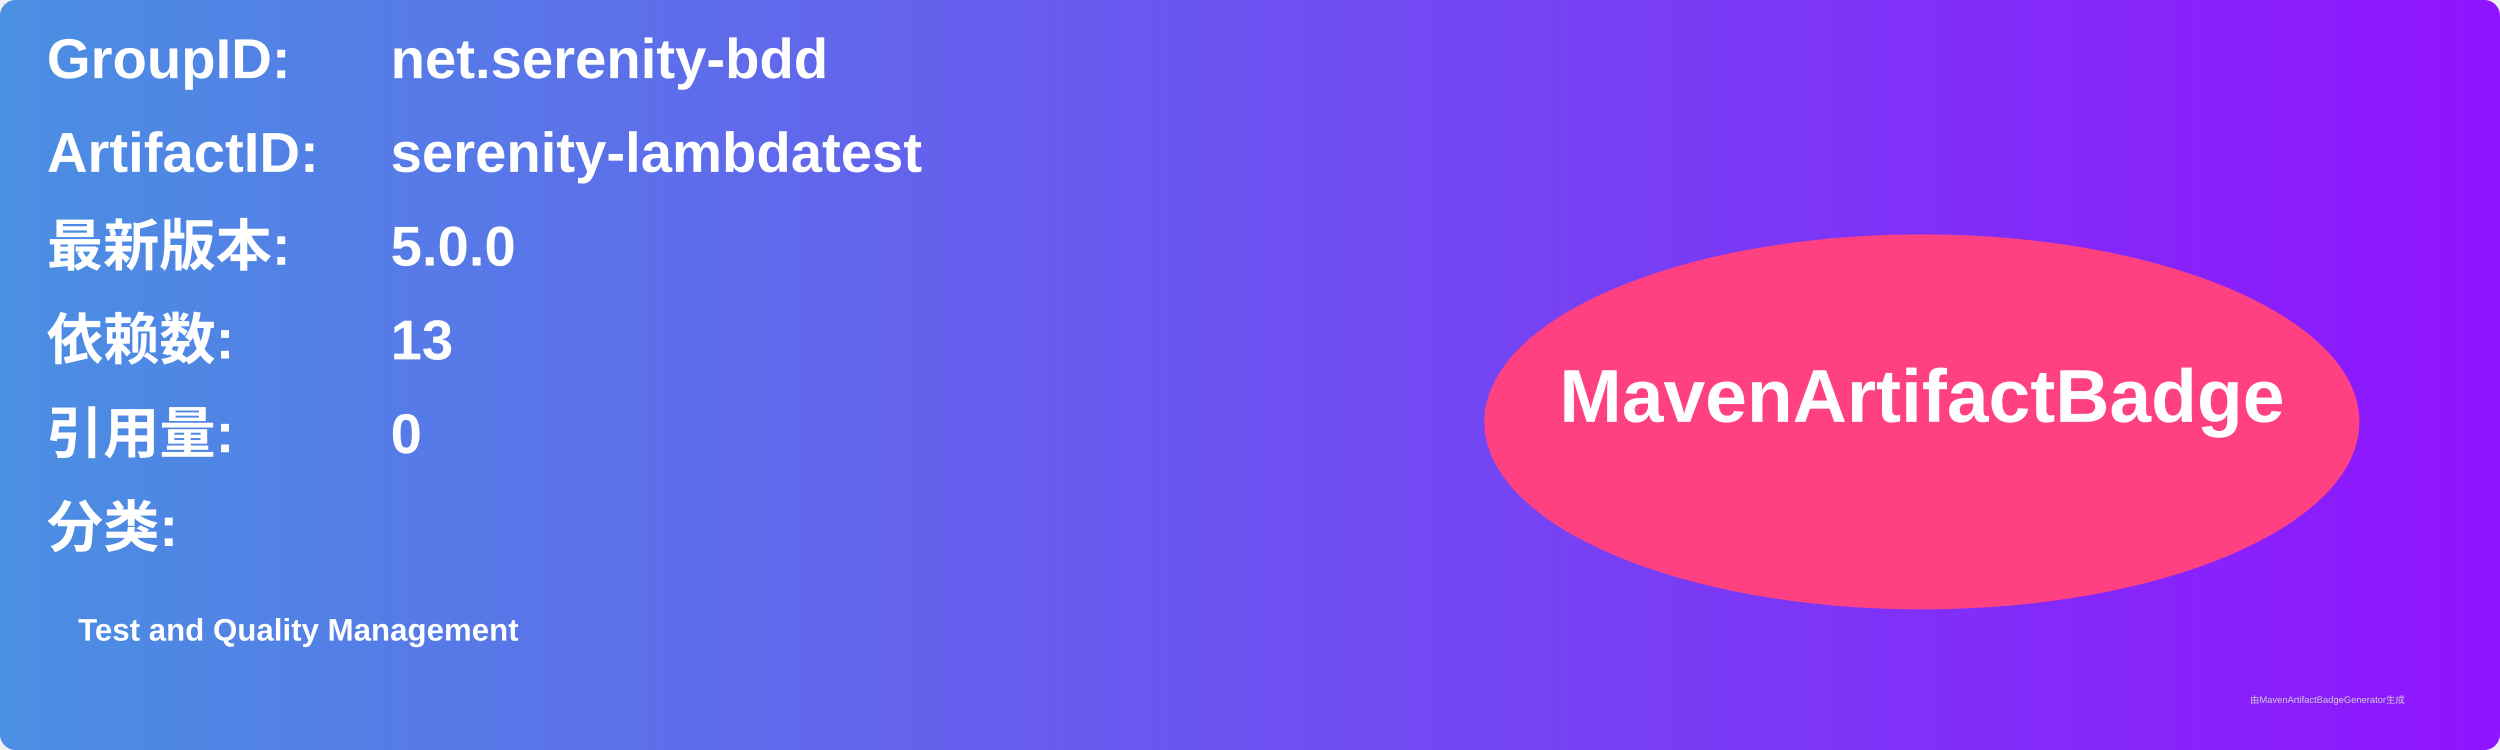
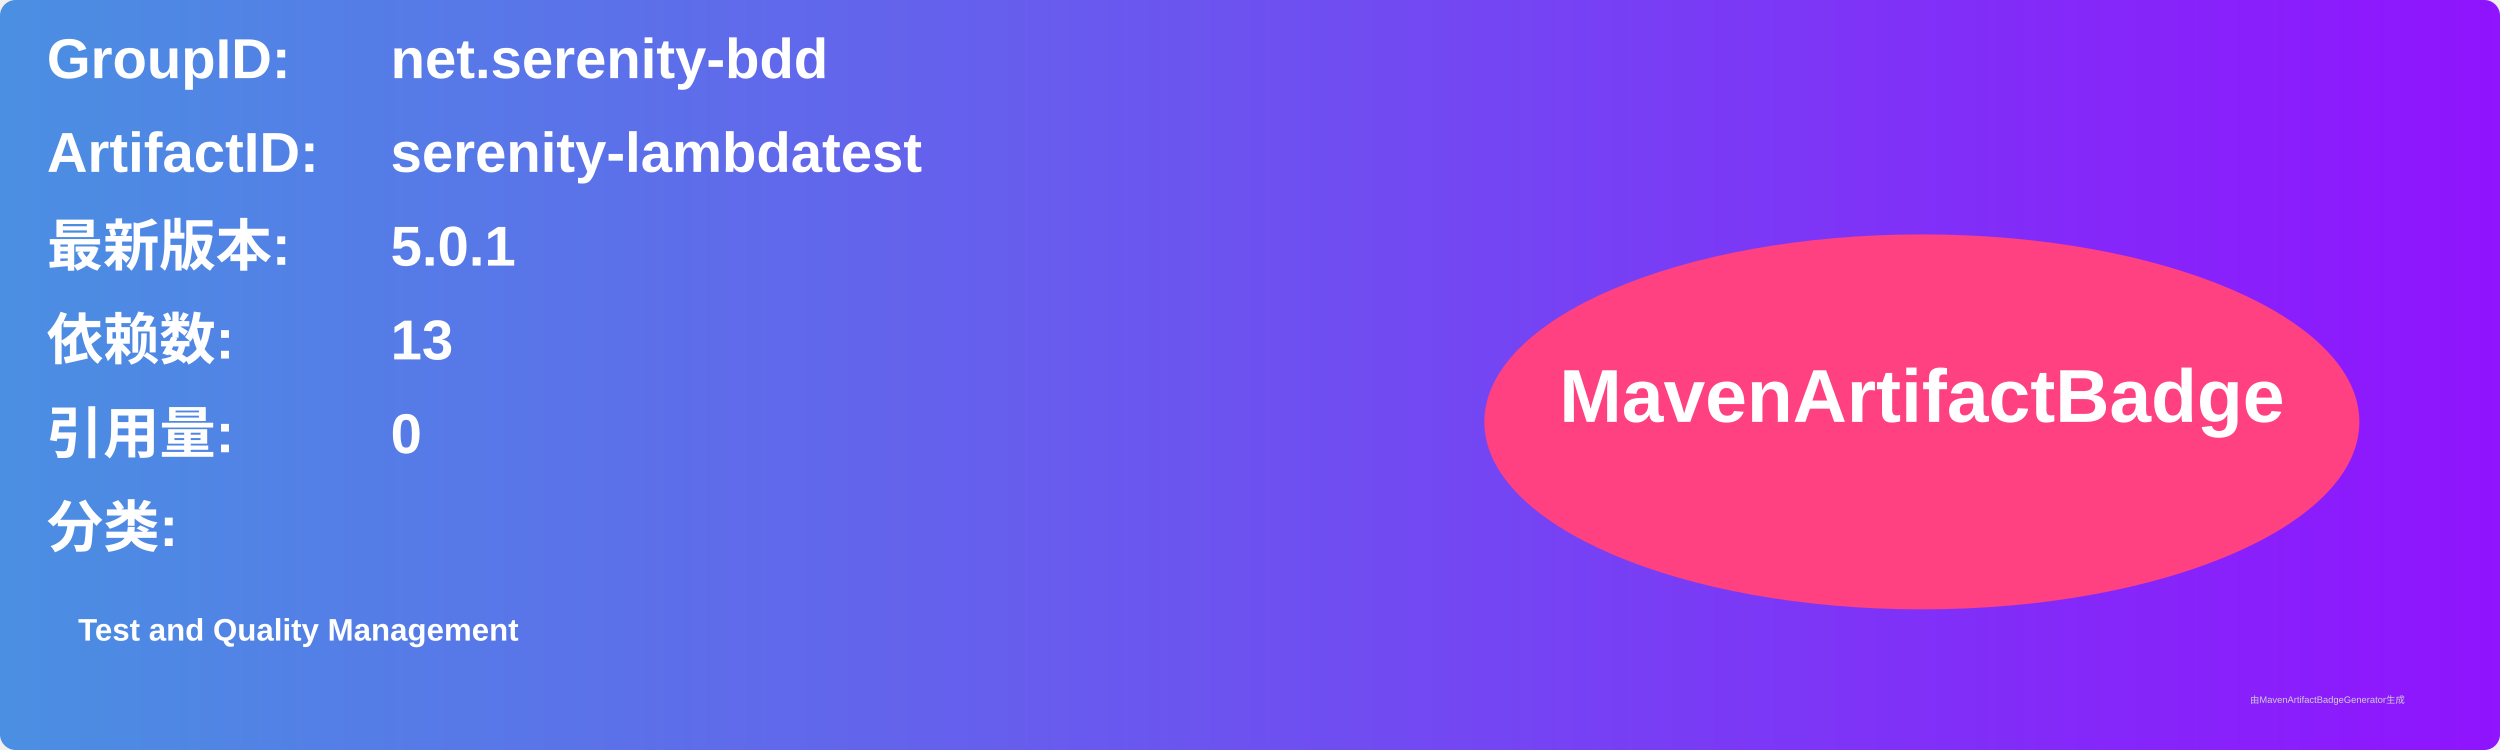
<svg xmlns="http://www.w3.org/2000/svg" width="800" height="240" viewBox="0 0 800 240">
  <linearGradient id="grad" x1="0%" y1="0%" x2="100%" y2="0%">
    <stop offset="0%" stop-color="#4a90e2" />
    <stop offset="100%" stop-color="#9013fe" />
  </linearGradient>
  <rect width="100%" height="100%" rx="5" ry="5" fill="url(#grad)" />
  <g transform="translate(15, 15)">
    <text x="0" y="10" font-family="Arial" font-size="18" fill="white" font-weight="bold" width="260">GroupID:</text>
    <text x="110" y="10" font-family="Arial" font-size="18" fill="white" font-weight="bold" width="460">net.serenity-bdd</text>
    <text x="0" y="40" font-family="Arial" font-size="18" fill="white" font-weight="bold" width="260">ArtifactID:</text>
    <text x="110" y="40" font-family="Arial" font-size="18" fill="white" font-weight="bold" width="460">serenity-lambdatest</text>
    <text x="0" y="70" font-family="Arial" font-size="18" fill="white" font-weight="bold">最新版本:</text>
    <text x="110" y="70" font-family="Arial" font-size="18" fill="white" font-weight="bold">
-       <tspan font-weight="bold">5.0.0</tspan>
+       <tspan font-weight="bold">5.0.1</tspan>
    </text>
    <text x="0" y="100" font-family="Arial" font-size="18" fill="white" font-weight="bold">依赖数: </text>
    <text x="110" y="100" font-family="Arial" font-size="18" fill="white">
      <tspan font-weight="bold">13</tspan>
    </text>
    <text x="0" y="130" font-family="Arial" font-size="18" fill="white" font-weight="bold">引用量: </text>
    <text x="110" y="130" font-family="Arial" font-size="18" fill="white">
      <tspan font-weight="bold">0</tspan>
    </text>
    <text x="0" y="160" font-family="Arial" font-size="18" fill="white" font-weight="bold">分类:</text>
    <text x="10" y="190" font-family="Arial" font-size="10" fill="white">
      <tspan font-weight="bold">Test and Quality Management</tspan>
    </text>
    <ellipse cx="600" cy="120" rx="140" ry="60" fill="#ff4081" />
    <text x="600" y="120" text-anchor="middle" font-family="Arial" font-size="24" fill="white" font-weight="bold">MavenArtifactBadge</text>
  </g>
  <text x="720" y="225" font-family="Arial" font-size="3" fill="#d0d0d0">由MavenArtifactBadgeGenerator生成</text>
</svg>
